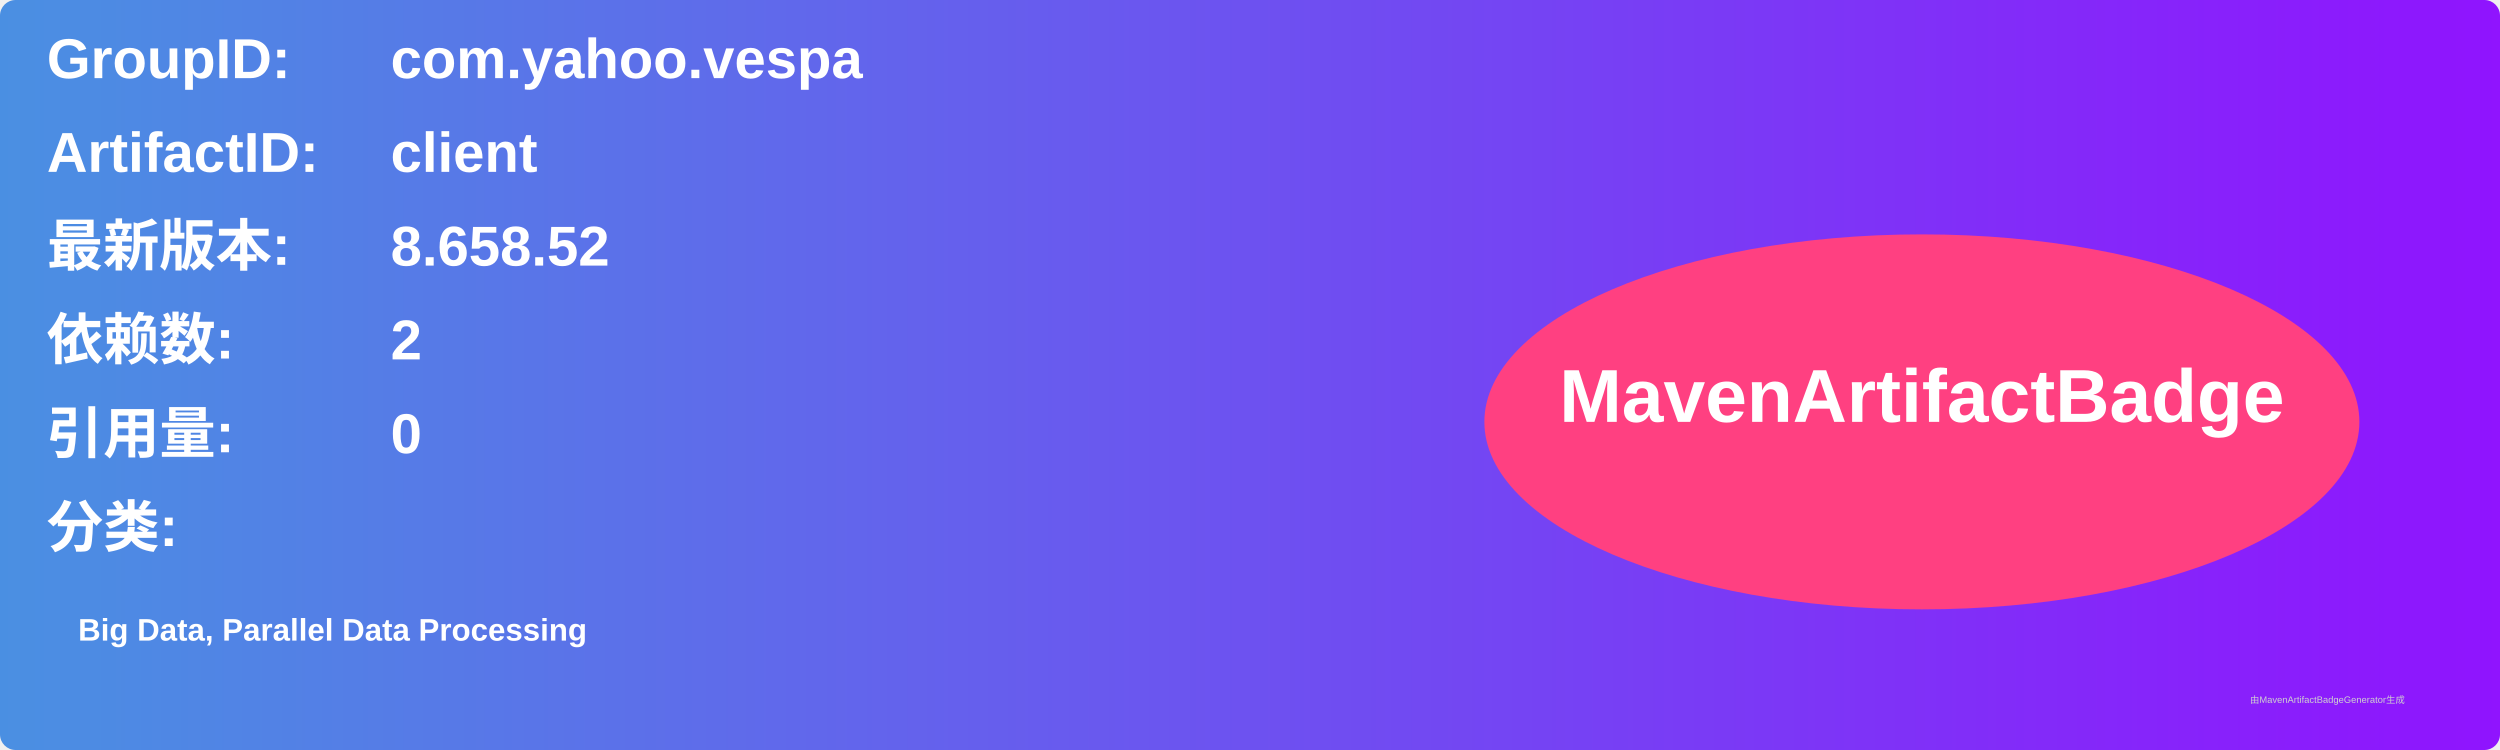
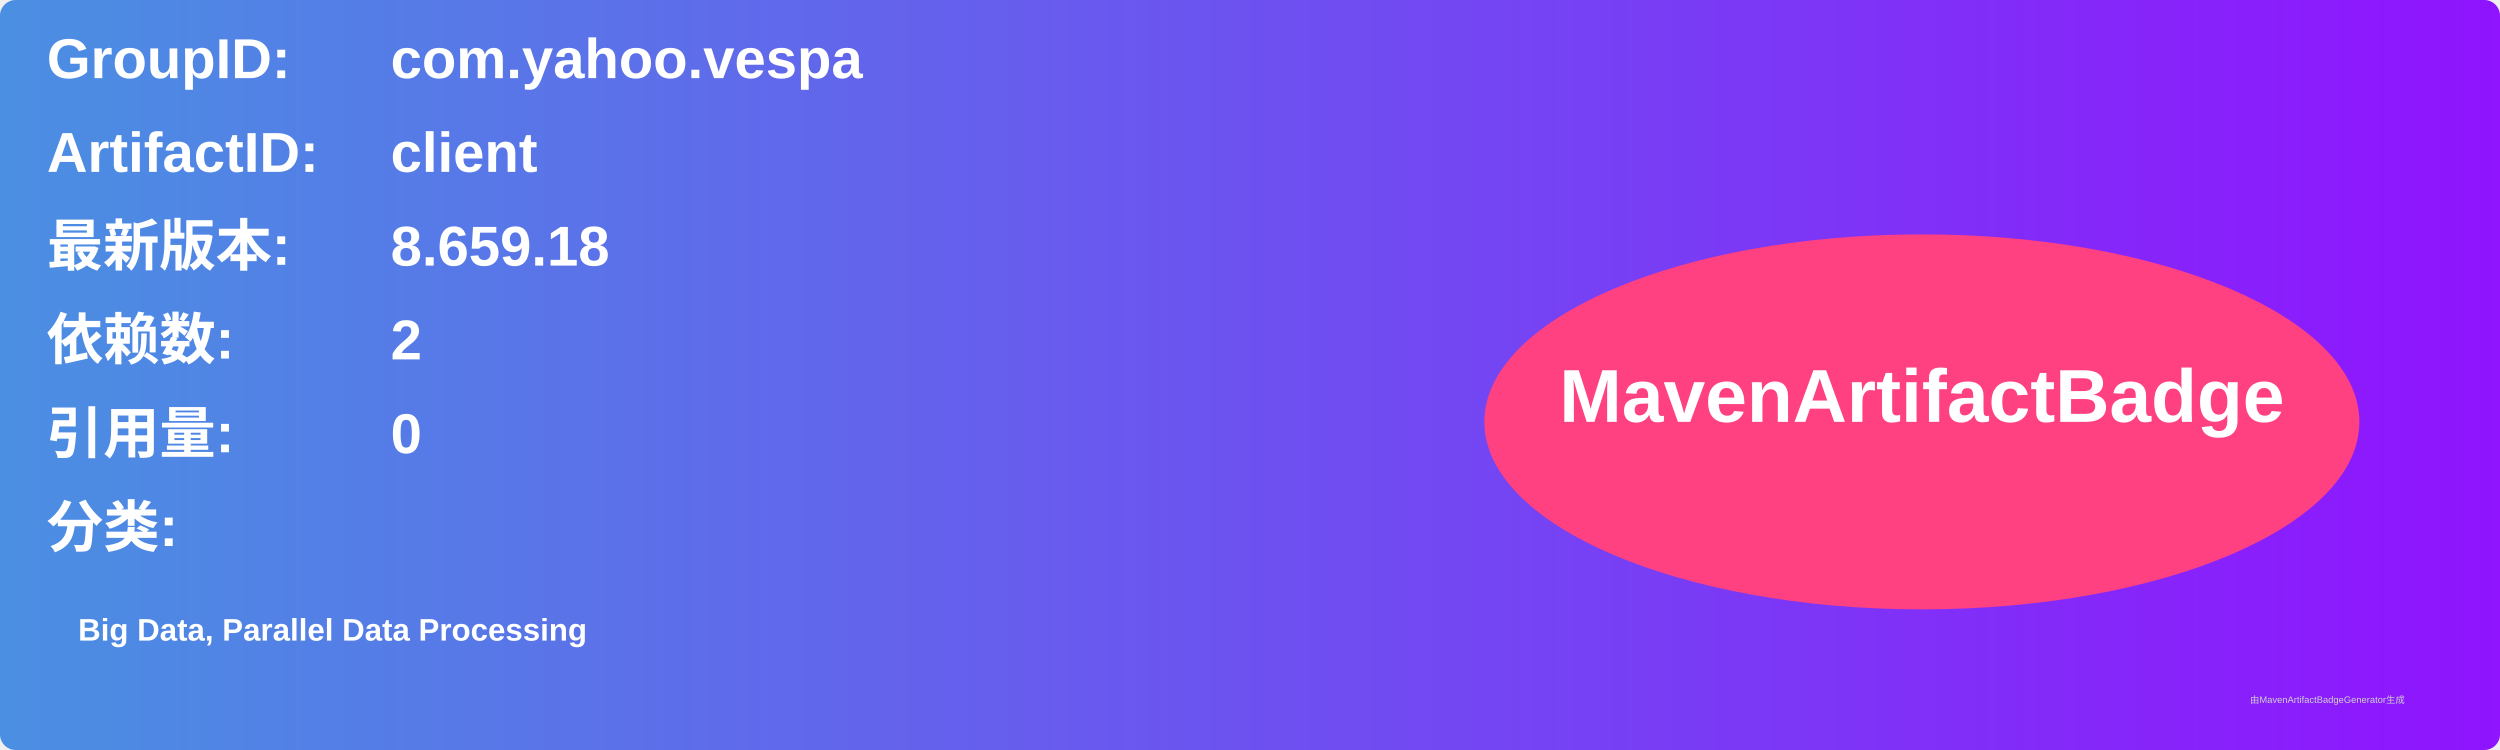
<svg xmlns="http://www.w3.org/2000/svg" width="800" height="240" viewBox="0 0 800 240">
  <linearGradient id="grad" x1="0%" y1="0%" x2="100%" y2="0%">
    <stop offset="0%" stop-color="#4a90e2" />
    <stop offset="100%" stop-color="#9013fe" />
  </linearGradient>
  <rect width="100%" height="100%" rx="5" ry="5" fill="url(#grad)" />
  <g transform="translate(15, 15)">
    <text x="0" y="10" font-family="Arial" font-size="18" fill="white" font-weight="bold" width="260">GroupID:</text>
    <text x="110" y="10" font-family="Arial" font-size="18" fill="white" font-weight="bold" width="460">com.yahoo.vespa</text>
    <text x="0" y="40" font-family="Arial" font-size="18" fill="white" font-weight="bold" width="260">ArtifactID:</text>
    <text x="110" y="40" font-family="Arial" font-size="18" fill="white" font-weight="bold" width="460">client</text>
    <text x="0" y="70" font-family="Arial" font-size="18" fill="white" font-weight="bold">最新版本:</text>
    <text x="110" y="70" font-family="Arial" font-size="18" fill="white" font-weight="bold">
-       <tspan font-weight="bold">8.658.52</tspan>
+       <tspan font-weight="bold">8.659.18</tspan>
    </text>
    <text x="0" y="100" font-family="Arial" font-size="18" fill="white" font-weight="bold">依赖数: </text>
    <text x="110" y="100" font-family="Arial" font-size="18" fill="white">
      <tspan font-weight="bold">2</tspan>
    </text>
    <text x="0" y="130" font-family="Arial" font-size="18" fill="white" font-weight="bold">引用量: </text>
    <text x="110" y="130" font-family="Arial" font-size="18" fill="white">
      <tspan font-weight="bold">0</tspan>
    </text>
    <text x="0" y="160" font-family="Arial" font-size="18" fill="white" font-weight="bold">分类:</text>
    <text x="10" y="190" font-family="Arial" font-size="10" fill="white">
      <tspan font-weight="bold">Big Data, Parallel Data Processing</tspan>
    </text>
    <ellipse cx="600" cy="120" rx="140" ry="60" fill="#ff4081" />
    <text x="600" y="120" text-anchor="middle" font-family="Arial" font-size="24" fill="white" font-weight="bold">MavenArtifactBadge</text>
  </g>
  <text x="720" y="225" font-family="Arial" font-size="3" fill="#d0d0d0">由MavenArtifactBadgeGenerator生成</text>
</svg>
